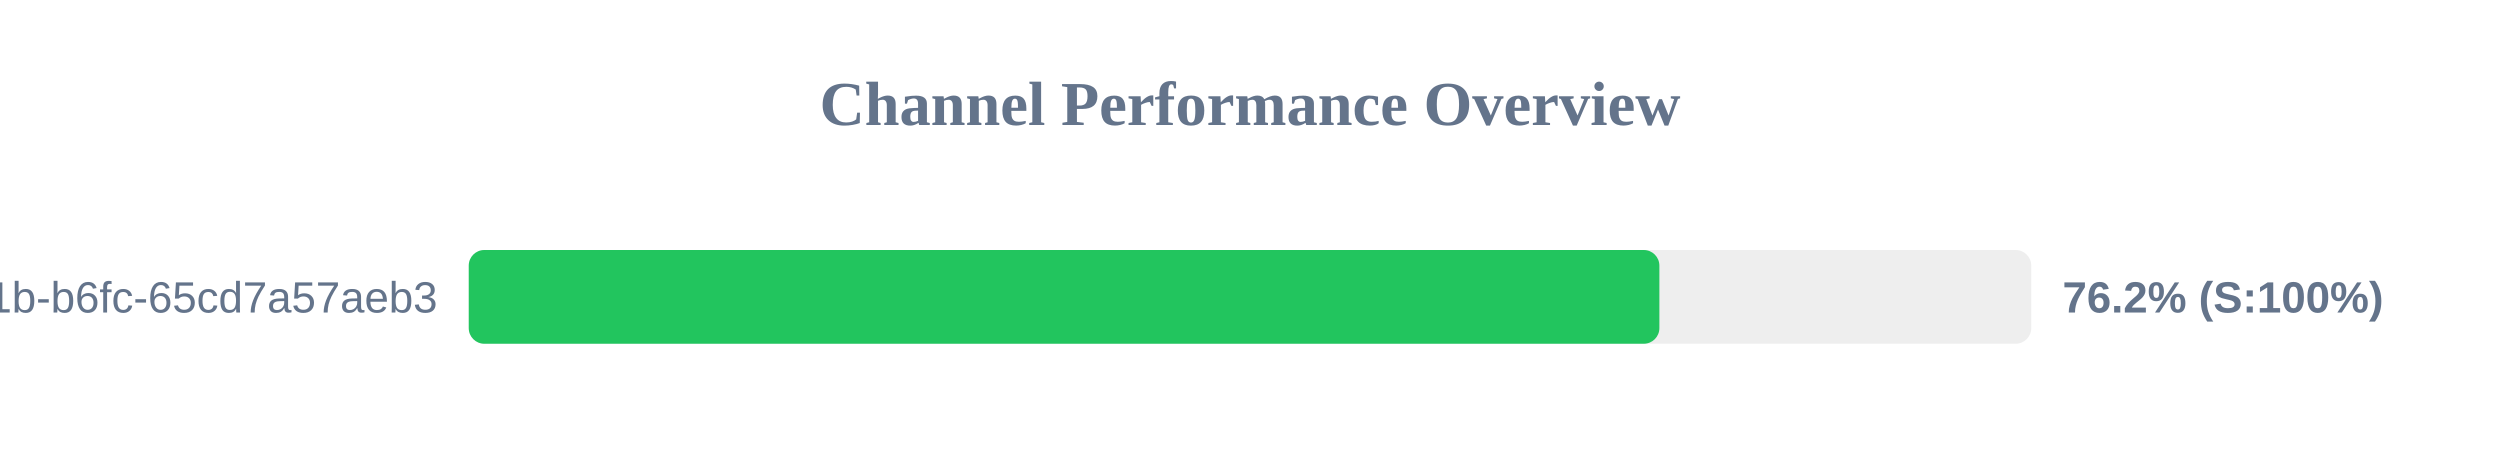
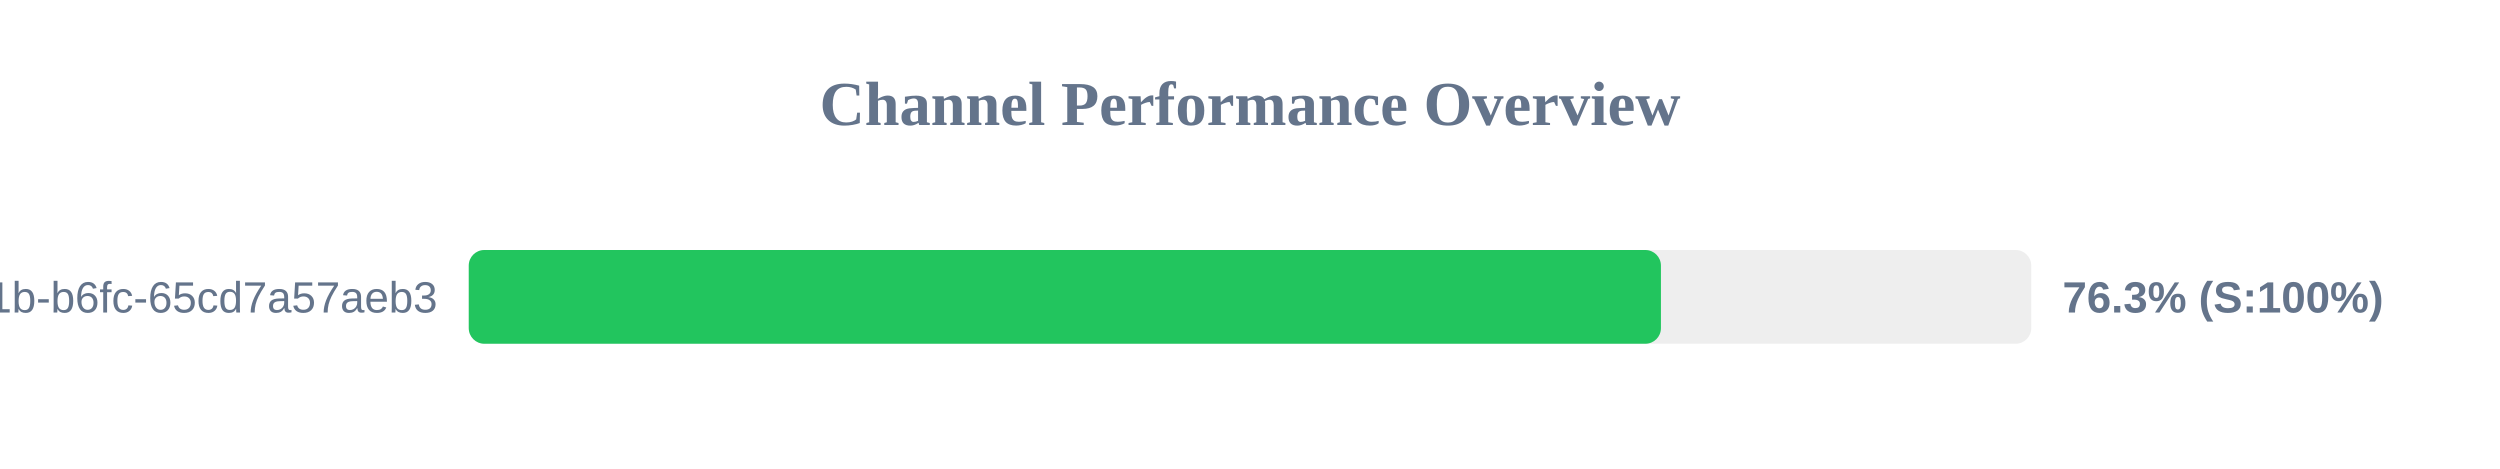
<svg xmlns="http://www.w3.org/2000/svg" width="800" height="150" version="1.1">
  <style>
        .row { font: 14px Arial; fill: #64748b; }
        .score { font: bold 14px Arial; fill: #64748b; }
    </style>
  <text x="400" y="40" text-anchor="middle" font-size="20px" font-weight="bold" fill="#64748b">Channel Performance Overview</text>
  <rect x="150" y="80" width="500" height="30" fill="#eee" rx="5" />
-   <rect x="150" y="80" width="381.0" height="30" fill="#22c55e" rx="5" />
+   <rect x="150" y="80" width="381.5" height="30" fill="#22c55e" rx="5" />
  <text x="140" y="100" text-anchor="end" class="row">?uuid=9c859345-959f-491b-b6fc-65cd7a57aeb3</text>
-   <text x="660" y="100" text-anchor="start" class="score">76.2% (S:100%)</text>
+   <text x="660" y="100" text-anchor="start" class="score">76.3% (S:100%)</text>
</svg>
